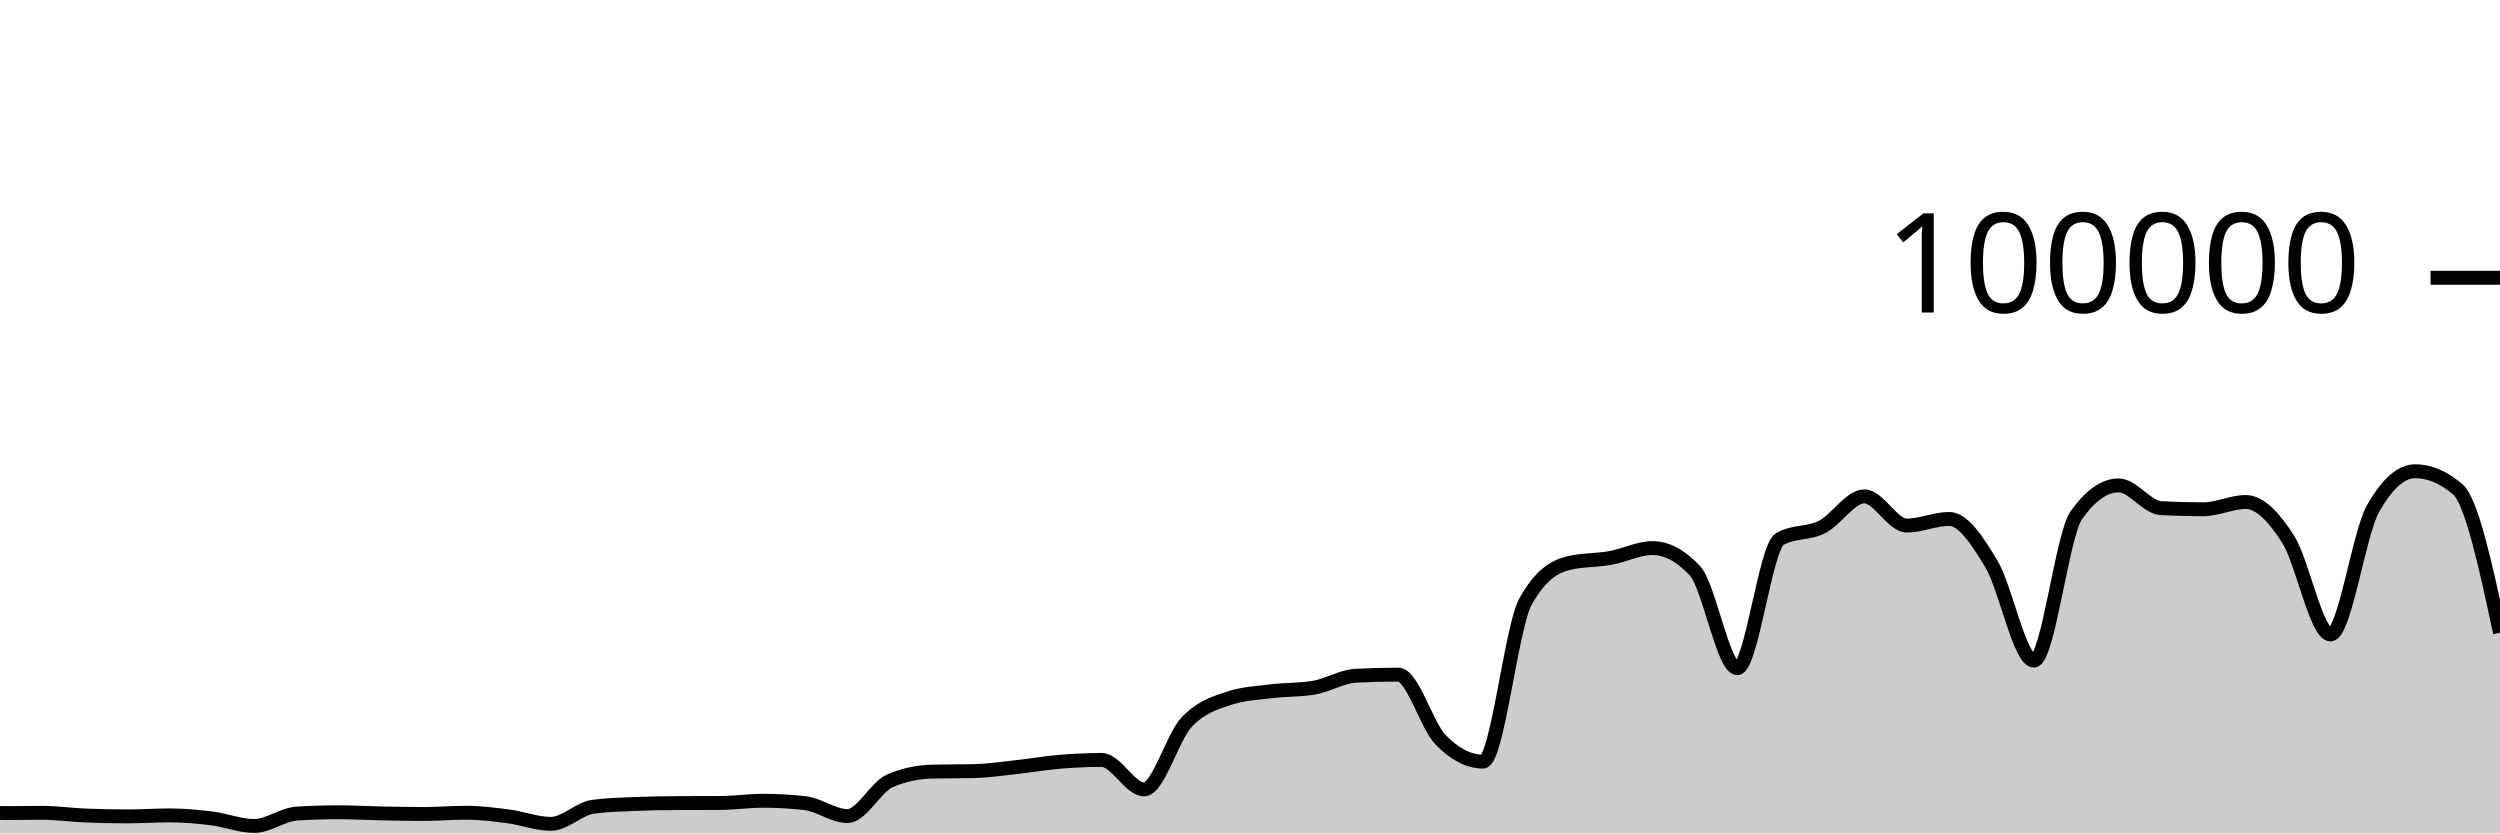
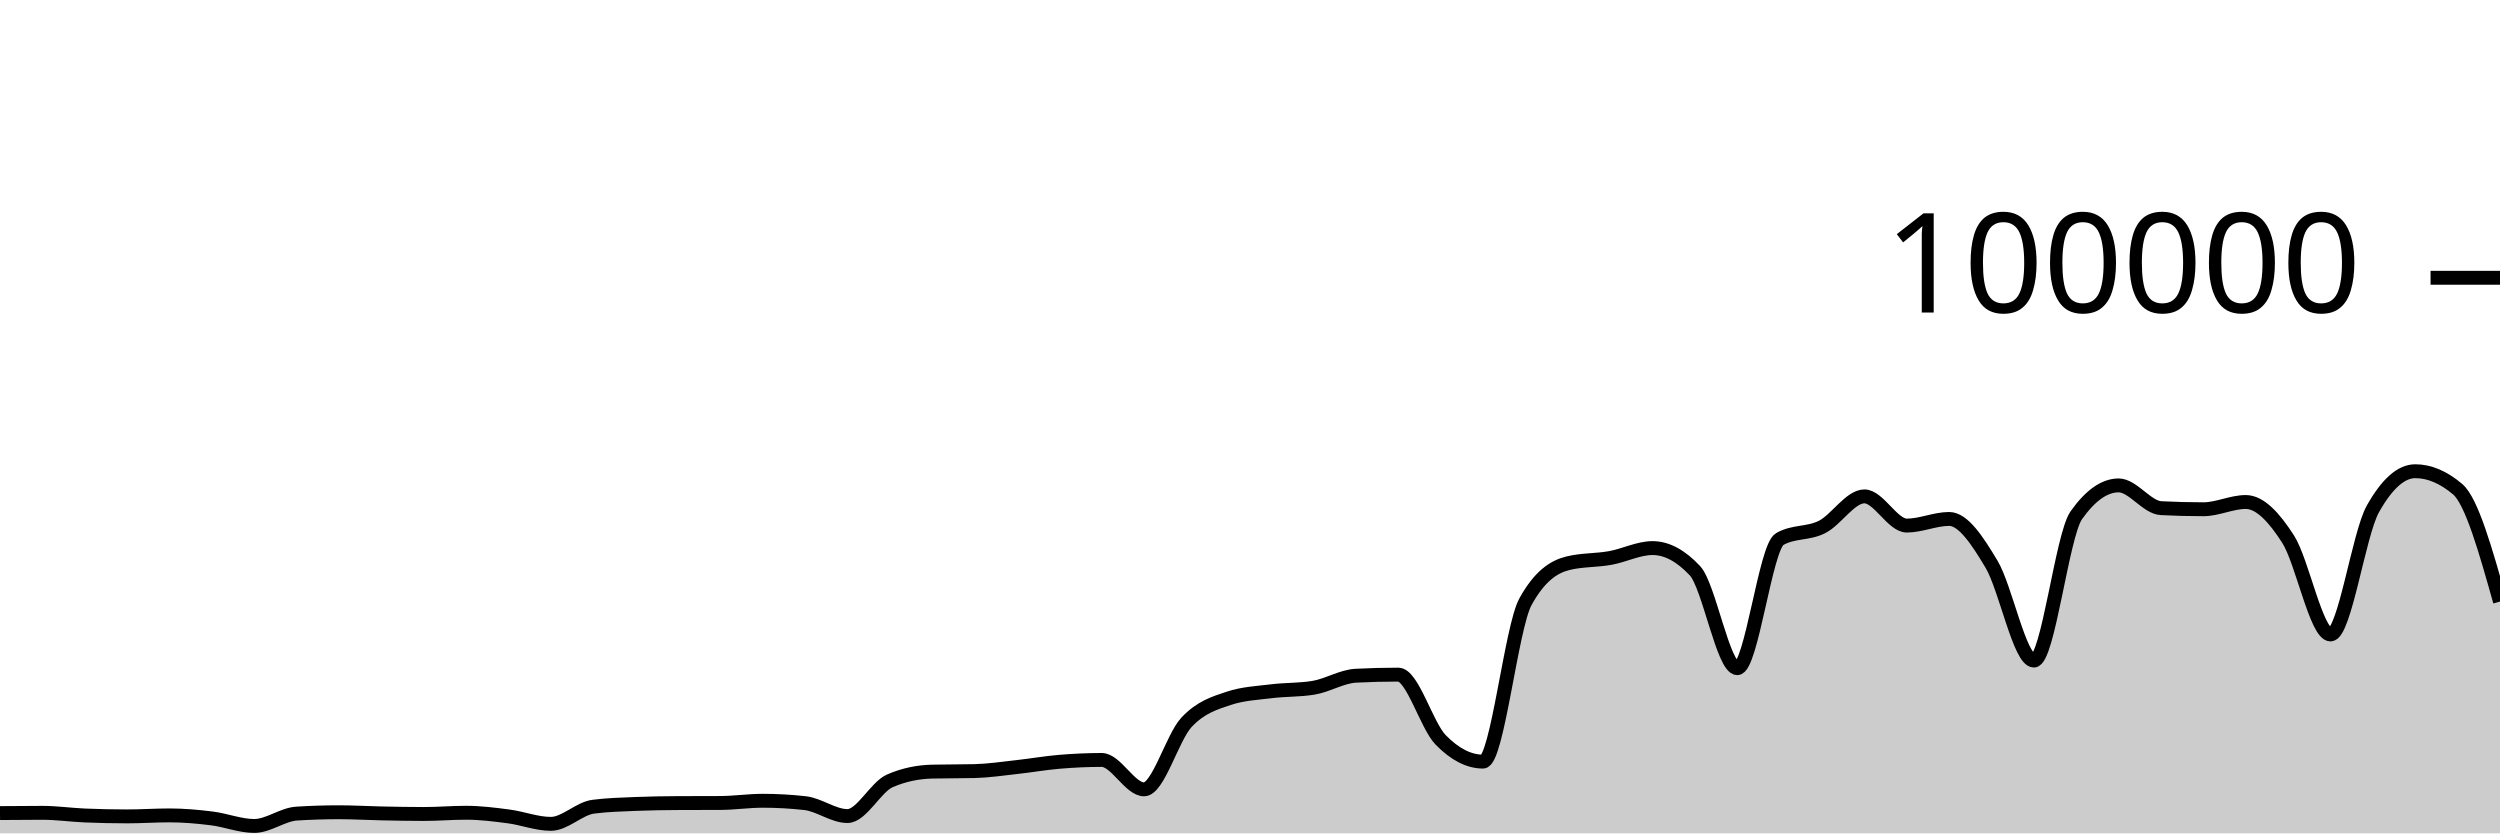
<svg xmlns="http://www.w3.org/2000/svg" viewBox="0 0 180 60">
  <g transform="translate(0,20)">
-     <path class="area" fill="rgba(0, 0, 0, 0.2)" d="M0,38.542C1.017,38.532,2.034,38.523,3.051,38.523C4.068,38.523,5.085,38.672,6.102,38.715C7.119,38.758,8.136,38.78,9.153,38.78C10.169,38.78,11.186,38.708,12.203,38.708C13.22,38.708,14.237,38.799,15.254,38.926C16.271,39.053,17.288,39.469,18.305,39.469C19.322,39.469,20.339,38.644,21.356,38.579C22.373,38.514,23.39,38.482,24.407,38.482C25.424,38.482,26.441,38.544,27.458,38.565C28.475,38.586,29.492,38.607,30.508,38.607C31.525,38.607,32.542,38.518,33.559,38.518C34.576,38.518,35.593,38.647,36.61,38.78C37.627,38.914,38.644,39.317,39.661,39.317C40.678,39.317,41.695,38.215,42.712,38.083C43.729,37.951,44.746,37.926,45.763,37.884C46.78,37.843,47.797,37.826,48.814,37.822C49.831,37.817,50.847,37.819,51.864,37.814C52.881,37.81,53.898,37.655,54.915,37.655C55.932,37.655,56.949,37.712,57.966,37.826C58.983,37.941,60,38.756,61.017,38.756C62.034,38.756,63.051,36.666,64.068,36.222C65.085,35.778,66.102,35.581,67.119,35.556C68.136,35.532,69.153,35.544,70.169,35.519C71.186,35.494,72.203,35.339,73.22,35.227C74.237,35.116,75.254,34.935,76.271,34.85C77.288,34.765,78.305,34.716,79.322,34.716C80.339,34.716,81.356,36.834,82.373,36.834C83.39,36.834,84.407,33.104,85.424,32.011C86.441,30.919,87.458,30.615,88.475,30.278C89.492,29.94,90.508,29.897,91.525,29.771C92.542,29.644,93.559,29.687,94.576,29.518C95.593,29.35,96.61,28.703,97.627,28.651C98.644,28.599,99.661,28.573,100.678,28.573C101.695,28.573,102.712,32.231,103.729,33.273C104.746,34.315,105.763,34.836,106.78,34.836C107.797,34.836,108.814,25.175,109.831,23.328C110.847,21.48,111.864,20.81,112.881,20.556C113.898,20.303,114.915,20.359,115.932,20.176C116.949,19.994,117.966,19.462,118.983,19.462C120,19.462,121.017,20.005,122.034,21.091C123.051,22.177,124.068,28.109,125.085,28.109C126.102,28.109,127.119,19.397,128.136,18.815C129.153,18.233,130.169,18.455,131.186,17.942C132.203,17.43,133.22,15.739,134.237,15.739C135.254,15.739,136.271,17.842,137.288,17.842C138.305,17.842,139.322,17.364,140.339,17.364C141.356,17.364,142.373,18.924,143.39,20.623C144.407,22.323,145.424,27.562,146.441,27.562C147.458,27.562,148.475,18.534,149.492,17.1C150.508,15.666,151.525,14.949,152.542,14.949C153.559,14.949,154.576,16.535,155.593,16.587C156.61,16.64,157.627,16.666,158.644,16.666C159.661,16.666,160.678,16.144,161.695,16.144C162.712,16.144,163.729,17.233,164.746,18.822C165.763,20.412,166.78,25.682,167.797,25.682C168.814,25.682,169.831,18.452,170.847,16.642C171.864,14.833,172.881,13.928,173.898,13.928C174.915,13.928,175.932,14.359,176.949,15.221C177.966,16.083,178.983,20.82,180,25.556L180,40C178.983,40,177.966,40,176.949,40C175.932,40,174.915,40,173.898,40C172.881,40,171.864,40,170.847,40C169.831,40,168.814,40,167.797,40C166.78,40,165.763,40,164.746,40C163.729,40,162.712,40,161.695,40C160.678,40,159.661,40,158.644,40C157.627,40,156.61,40,155.593,40C154.576,40,153.559,40,152.542,40C151.525,40,150.508,40,149.492,40C148.475,40,147.458,40,146.441,40C145.424,40,144.407,40,143.39,40C142.373,40,141.356,40,140.339,40C139.322,40,138.305,40,137.288,40C136.271,40,135.254,40,134.237,40C133.22,40,132.203,40,131.186,40C130.169,40,129.153,40,128.136,40C127.119,40,126.102,40,125.085,40C124.068,40,123.051,40,122.034,40C121.017,40,120,40,118.983,40C117.966,40,116.949,40,115.932,40C114.915,40,113.898,40,112.881,40C111.864,40,110.847,40,109.831,40C108.814,40,107.797,40,106.78,40C105.763,40,104.746,40,103.729,40C102.712,40,101.695,40,100.678,40C99.661,40,98.644,40,97.627,40C96.61,40,95.593,40,94.576,40C93.559,40,92.542,40,91.525,40C90.508,40,89.492,40,88.475,40C87.458,40,86.441,40,85.424,40C84.407,40,83.39,40,82.373,40C81.356,40,80.339,40,79.322,40C78.305,40,77.288,40,76.271,40C75.254,40,74.237,40,73.22,40C72.203,40,71.186,40,70.169,40C69.153,40,68.136,40,67.119,40C66.102,40,65.085,40,64.068,40C63.051,40,62.034,40,61.017,40C60,40,58.983,40,57.966,40C56.949,40,55.932,40,54.915,40C53.898,40,52.881,40,51.864,40C50.847,40,49.831,40,48.814,40C47.797,40,46.78,40,45.763,40C44.746,40,43.729,40,42.712,40C41.695,40,40.678,40,39.661,40C38.644,40,37.627,40,36.61,40C35.593,40,34.576,40,33.559,40C32.542,40,31.525,40,30.508,40C29.492,40,28.475,40,27.458,40C26.441,40,25.424,40,24.407,40C23.39,40,22.373,40,21.356,40C20.339,40,19.322,40,18.305,40C17.288,40,16.271,40,15.254,40C14.237,40,13.22,40,12.203,40C11.186,40,10.169,40,9.153,40C8.136,40,7.119,40,6.102,40C5.085,40,4.068,40,3.051,40C2.034,40,1.017,40,0,40Z" />
-     <path class="line" stroke="black" fill="none" d="M0,38.542C1.017,38.532,2.034,38.523,3.051,38.523C4.068,38.523,5.085,38.672,6.102,38.715C7.119,38.758,8.136,38.78,9.153,38.78C10.169,38.78,11.186,38.708,12.203,38.708C13.22,38.708,14.237,38.799,15.254,38.926C16.271,39.053,17.288,39.469,18.305,39.469C19.322,39.469,20.339,38.644,21.356,38.579C22.373,38.514,23.39,38.482,24.407,38.482C25.424,38.482,26.441,38.544,27.458,38.565C28.475,38.586,29.492,38.607,30.508,38.607C31.525,38.607,32.542,38.518,33.559,38.518C34.576,38.518,35.593,38.647,36.61,38.78C37.627,38.914,38.644,39.317,39.661,39.317C40.678,39.317,41.695,38.215,42.712,38.083C43.729,37.951,44.746,37.926,45.763,37.884C46.78,37.843,47.797,37.826,48.814,37.822C49.831,37.817,50.847,37.819,51.864,37.814C52.881,37.81,53.898,37.655,54.915,37.655C55.932,37.655,56.949,37.712,57.966,37.826C58.983,37.941,60,38.756,61.017,38.756C62.034,38.756,63.051,36.666,64.068,36.222C65.085,35.778,66.102,35.581,67.119,35.556C68.136,35.532,69.153,35.544,70.169,35.519C71.186,35.494,72.203,35.339,73.22,35.227C74.237,35.116,75.254,34.935,76.271,34.85C77.288,34.765,78.305,34.716,79.322,34.716C80.339,34.716,81.356,36.834,82.373,36.834C83.39,36.834,84.407,33.104,85.424,32.011C86.441,30.919,87.458,30.615,88.475,30.278C89.492,29.94,90.508,29.897,91.525,29.771C92.542,29.644,93.559,29.687,94.576,29.518C95.593,29.35,96.61,28.703,97.627,28.651C98.644,28.599,99.661,28.573,100.678,28.573C101.695,28.573,102.712,32.231,103.729,33.273C104.746,34.315,105.763,34.836,106.78,34.836C107.797,34.836,108.814,25.175,109.831,23.328C110.847,21.48,111.864,20.81,112.881,20.556C113.898,20.303,114.915,20.359,115.932,20.176C116.949,19.994,117.966,19.462,118.983,19.462C120,19.462,121.017,20.005,122.034,21.091C123.051,22.177,124.068,28.109,125.085,28.109C126.102,28.109,127.119,19.397,128.136,18.815C129.153,18.233,130.169,18.455,131.186,17.942C132.203,17.43,133.22,15.739,134.237,15.739C135.254,15.739,136.271,17.842,137.288,17.842C138.305,17.842,139.322,17.364,140.339,17.364C141.356,17.364,142.373,18.924,143.39,20.623C144.407,22.323,145.424,27.562,146.441,27.562C147.458,27.562,148.475,18.534,149.492,17.1C150.508,15.666,151.525,14.949,152.542,14.949C153.559,14.949,154.576,16.535,155.593,16.587C156.61,16.64,157.627,16.666,158.644,16.666C159.661,16.666,160.678,16.144,161.695,16.144C162.712,16.144,163.729,17.233,164.746,18.822C165.763,20.412,166.78,25.682,167.797,25.682C168.814,25.682,169.831,18.452,170.847,16.642C171.864,14.833,172.881,13.928,173.898,13.928C174.915,13.928,175.932,14.359,176.949,15.221C177.966,16.083,178.983,20.82,180,25.556" />
+     <path class="area" fill="rgba(0, 0, 0, 0.2)" d="M0,38.542C1.017,38.532,2.034,38.523,3.051,38.523C4.068,38.523,5.085,38.672,6.102,38.715C7.119,38.758,8.136,38.78,9.153,38.78C10.169,38.78,11.186,38.708,12.203,38.708C13.22,38.708,14.237,38.799,15.254,38.926C16.271,39.053,17.288,39.469,18.305,39.469C19.322,39.469,20.339,38.644,21.356,38.579C22.373,38.514,23.39,38.482,24.407,38.482C25.424,38.482,26.441,38.544,27.458,38.565C28.475,38.586,29.492,38.607,30.508,38.607C31.525,38.607,32.542,38.518,33.559,38.518C34.576,38.518,35.593,38.647,36.61,38.78C37.627,38.914,38.644,39.317,39.661,39.317C40.678,39.317,41.695,38.215,42.712,38.083C43.729,37.951,44.746,37.926,45.763,37.884C46.78,37.843,47.797,37.826,48.814,37.822C49.831,37.817,50.847,37.819,51.864,37.814C52.881,37.81,53.898,37.655,54.915,37.655C55.932,37.655,56.949,37.712,57.966,37.826C58.983,37.941,60,38.756,61.017,38.756C62.034,38.756,63.051,36.666,64.068,36.222C65.085,35.778,66.102,35.581,67.119,35.556C68.136,35.532,69.153,35.544,70.169,35.519C71.186,35.494,72.203,35.339,73.22,35.227C74.237,35.116,75.254,34.935,76.271,34.85C77.288,34.765,78.305,34.716,79.322,34.716C80.339,34.716,81.356,36.834,82.373,36.834C83.39,36.834,84.407,33.104,85.424,32.011C86.441,30.919,87.458,30.615,88.475,30.278C89.492,29.94,90.508,29.897,91.525,29.771C92.542,29.644,93.559,29.687,94.576,29.518C95.593,29.35,96.61,28.703,97.627,28.651C98.644,28.599,99.661,28.573,100.678,28.573C101.695,28.573,102.712,32.231,103.729,33.273C104.746,34.315,105.763,34.836,106.78,34.836C107.797,34.836,108.814,25.175,109.831,23.328C110.847,21.48,111.864,20.81,112.881,20.556C113.898,20.303,114.915,20.359,115.932,20.176C116.949,19.994,117.966,19.462,118.983,19.462C120,19.462,121.017,20.005,122.034,21.091C123.051,22.177,124.068,28.109,125.085,28.109C126.102,28.109,127.119,19.397,128.136,18.815C129.153,18.233,130.169,18.455,131.186,17.942C132.203,17.43,133.22,15.739,134.237,15.739C135.254,15.739,136.271,17.842,137.288,17.842C138.305,17.842,139.322,17.364,140.339,17.364C141.356,17.364,142.373,18.924,143.39,20.623C144.407,22.323,145.424,27.562,146.441,27.562C147.458,27.562,148.475,18.534,149.492,17.1C150.508,15.666,151.525,14.949,152.542,14.949C153.559,14.949,154.576,16.535,155.593,16.587C156.61,16.64,157.627,16.666,158.644,16.666C159.661,16.666,160.678,16.144,161.695,16.144C162.712,16.144,163.729,17.233,164.746,18.822C165.763,20.412,166.78,25.682,167.797,25.682C168.814,25.682,169.831,18.452,170.847,16.642C171.864,14.833,172.881,13.928,173.898,13.928C174.915,13.928,175.932,14.359,176.949,15.221C177.966,16.083,178.983,19.698,180,23.314L180,40C178.983,40,177.966,40,176.949,40C175.932,40,174.915,40,173.898,40C172.881,40,171.864,40,170.847,40C169.831,40,168.814,40,167.797,40C166.78,40,165.763,40,164.746,40C163.729,40,162.712,40,161.695,40C160.678,40,159.661,40,158.644,40C157.627,40,156.61,40,155.593,40C154.576,40,153.559,40,152.542,40C151.525,40,150.508,40,149.492,40C148.475,40,147.458,40,146.441,40C145.424,40,144.407,40,143.39,40C142.373,40,141.356,40,140.339,40C139.322,40,138.305,40,137.288,40C136.271,40,135.254,40,134.237,40C133.22,40,132.203,40,131.186,40C130.169,40,129.153,40,128.136,40C127.119,40,126.102,40,125.085,40C124.068,40,123.051,40,122.034,40C121.017,40,120,40,118.983,40C117.966,40,116.949,40,115.932,40C114.915,40,113.898,40,112.881,40C111.864,40,110.847,40,109.831,40C108.814,40,107.797,40,106.78,40C105.763,40,104.746,40,103.729,40C102.712,40,101.695,40,100.678,40C99.661,40,98.644,40,97.627,40C96.61,40,95.593,40,94.576,40C93.559,40,92.542,40,91.525,40C90.508,40,89.492,40,88.475,40C87.458,40,86.441,40,85.424,40C84.407,40,83.39,40,82.373,40C81.356,40,80.339,40,79.322,40C78.305,40,77.288,40,76.271,40C75.254,40,74.237,40,73.22,40C72.203,40,71.186,40,70.169,40C69.153,40,68.136,40,67.119,40C66.102,40,65.085,40,64.068,40C63.051,40,62.034,40,61.017,40C60,40,58.983,40,57.966,40C56.949,40,55.932,40,54.915,40C53.898,40,52.881,40,51.864,40C50.847,40,49.831,40,48.814,40C47.797,40,46.78,40,45.763,40C44.746,40,43.729,40,42.712,40C41.695,40,40.678,40,39.661,40C38.644,40,37.627,40,36.61,40C35.593,40,34.576,40,33.559,40C32.542,40,31.525,40,30.508,40C29.492,40,28.475,40,27.458,40C26.441,40,25.424,40,24.407,40C23.39,40,22.373,40,21.356,40C20.339,40,19.322,40,18.305,40C17.288,40,16.271,40,15.254,40C14.237,40,13.22,40,12.203,40C11.186,40,10.169,40,9.153,40C8.136,40,7.119,40,6.102,40C5.085,40,4.068,40,3.051,40C2.034,40,1.017,40,0,40Z" />
+     <path class="line" stroke="black" fill="none" d="M0,38.542C1.017,38.532,2.034,38.523,3.051,38.523C4.068,38.523,5.085,38.672,6.102,38.715C7.119,38.758,8.136,38.78,9.153,38.78C10.169,38.78,11.186,38.708,12.203,38.708C13.22,38.708,14.237,38.799,15.254,38.926C16.271,39.053,17.288,39.469,18.305,39.469C19.322,39.469,20.339,38.644,21.356,38.579C22.373,38.514,23.39,38.482,24.407,38.482C25.424,38.482,26.441,38.544,27.458,38.565C28.475,38.586,29.492,38.607,30.508,38.607C31.525,38.607,32.542,38.518,33.559,38.518C34.576,38.518,35.593,38.647,36.61,38.78C37.627,38.914,38.644,39.317,39.661,39.317C40.678,39.317,41.695,38.215,42.712,38.083C43.729,37.951,44.746,37.926,45.763,37.884C46.78,37.843,47.797,37.826,48.814,37.822C49.831,37.817,50.847,37.819,51.864,37.814C52.881,37.81,53.898,37.655,54.915,37.655C55.932,37.655,56.949,37.712,57.966,37.826C58.983,37.941,60,38.756,61.017,38.756C62.034,38.756,63.051,36.666,64.068,36.222C65.085,35.778,66.102,35.581,67.119,35.556C68.136,35.532,69.153,35.544,70.169,35.519C71.186,35.494,72.203,35.339,73.22,35.227C74.237,35.116,75.254,34.935,76.271,34.85C77.288,34.765,78.305,34.716,79.322,34.716C80.339,34.716,81.356,36.834,82.373,36.834C83.39,36.834,84.407,33.104,85.424,32.011C86.441,30.919,87.458,30.615,88.475,30.278C89.492,29.94,90.508,29.897,91.525,29.771C92.542,29.644,93.559,29.687,94.576,29.518C95.593,29.35,96.61,28.703,97.627,28.651C98.644,28.599,99.661,28.573,100.678,28.573C101.695,28.573,102.712,32.231,103.729,33.273C104.746,34.315,105.763,34.836,106.78,34.836C107.797,34.836,108.814,25.175,109.831,23.328C110.847,21.48,111.864,20.81,112.881,20.556C113.898,20.303,114.915,20.359,115.932,20.176C116.949,19.994,117.966,19.462,118.983,19.462C120,19.462,121.017,20.005,122.034,21.091C123.051,22.177,124.068,28.109,125.085,28.109C126.102,28.109,127.119,19.397,128.136,18.815C129.153,18.233,130.169,18.455,131.186,17.942C132.203,17.43,133.22,15.739,134.237,15.739C135.254,15.739,136.271,17.842,137.288,17.842C138.305,17.842,139.322,17.364,140.339,17.364C141.356,17.364,142.373,18.924,143.39,20.623C144.407,22.323,145.424,27.562,146.441,27.562C147.458,27.562,148.475,18.534,149.492,17.1C150.508,15.666,151.525,14.949,152.542,14.949C153.559,14.949,154.576,16.535,155.593,16.587C156.61,16.64,157.627,16.666,158.644,16.666C159.661,16.666,160.678,16.144,161.695,16.144C162.712,16.144,163.729,17.233,164.746,18.822C165.763,20.412,166.78,25.682,167.797,25.682C168.814,25.682,169.831,18.452,170.847,16.642C171.864,14.833,172.881,13.928,173.898,13.928C174.915,13.928,175.932,14.359,176.949,15.221C177.966,16.083,178.983,19.698,180,23.314" />
    <path class="axis-ceiling" stroke-width="1" stroke="black" fill="none" d="M175,0L180,0" />
    <text class="axis-ceiling-label" font-family="sans-serif" text-anchor="end" font-size="10px" x="170" y="2.5">100000</text>
  </g>
</svg>
